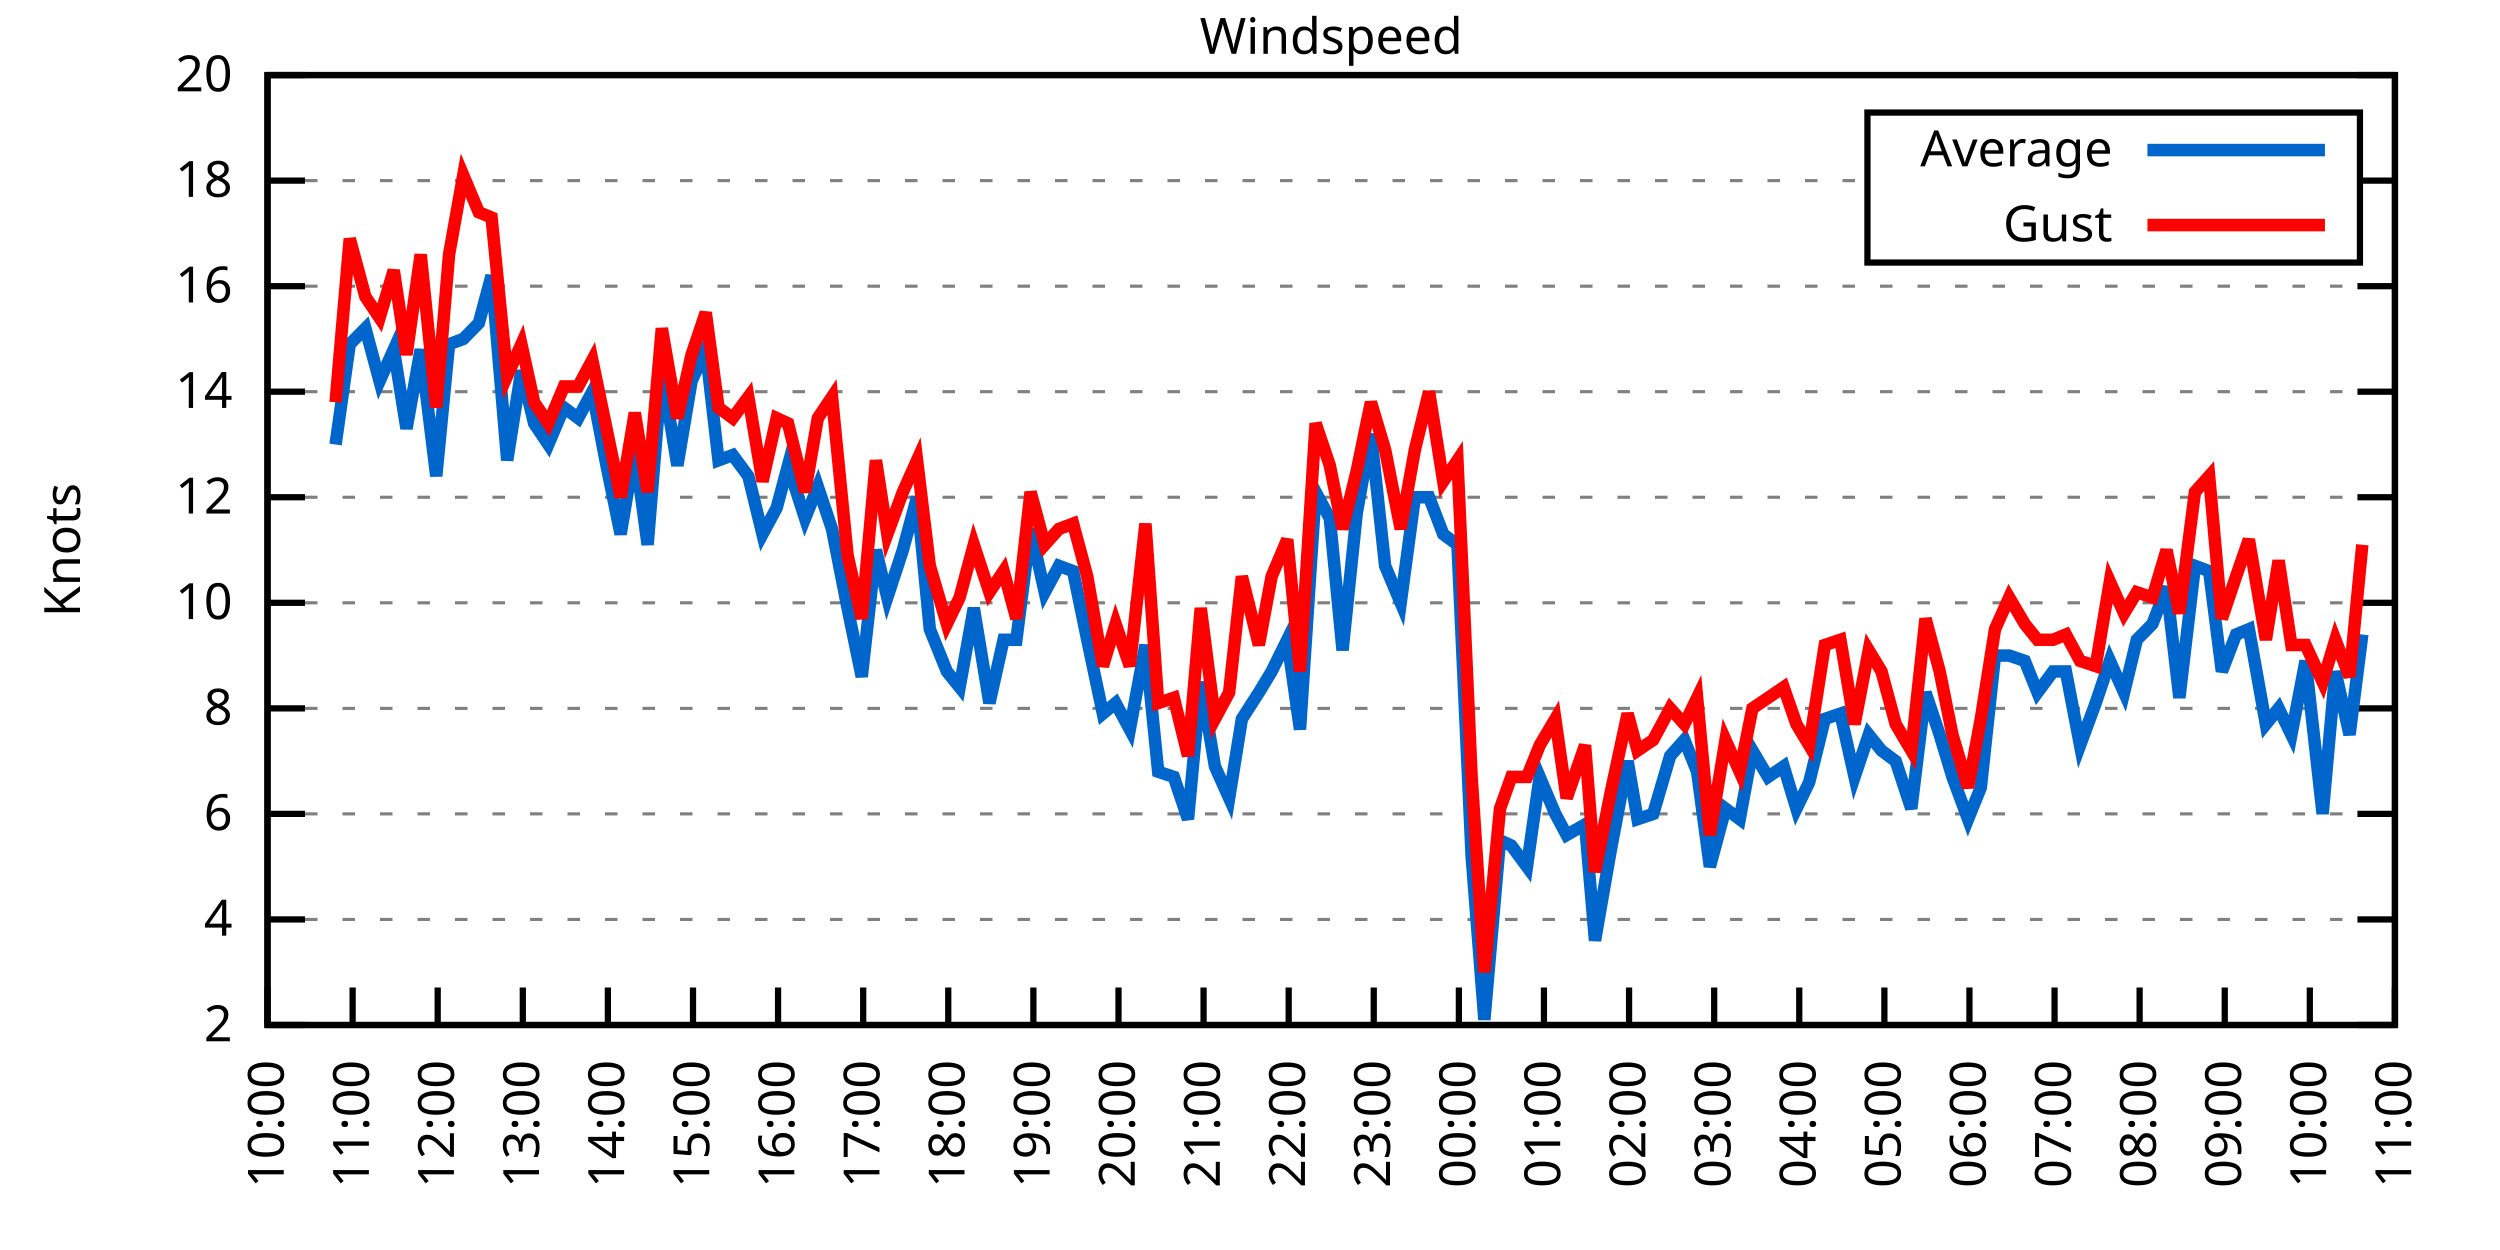
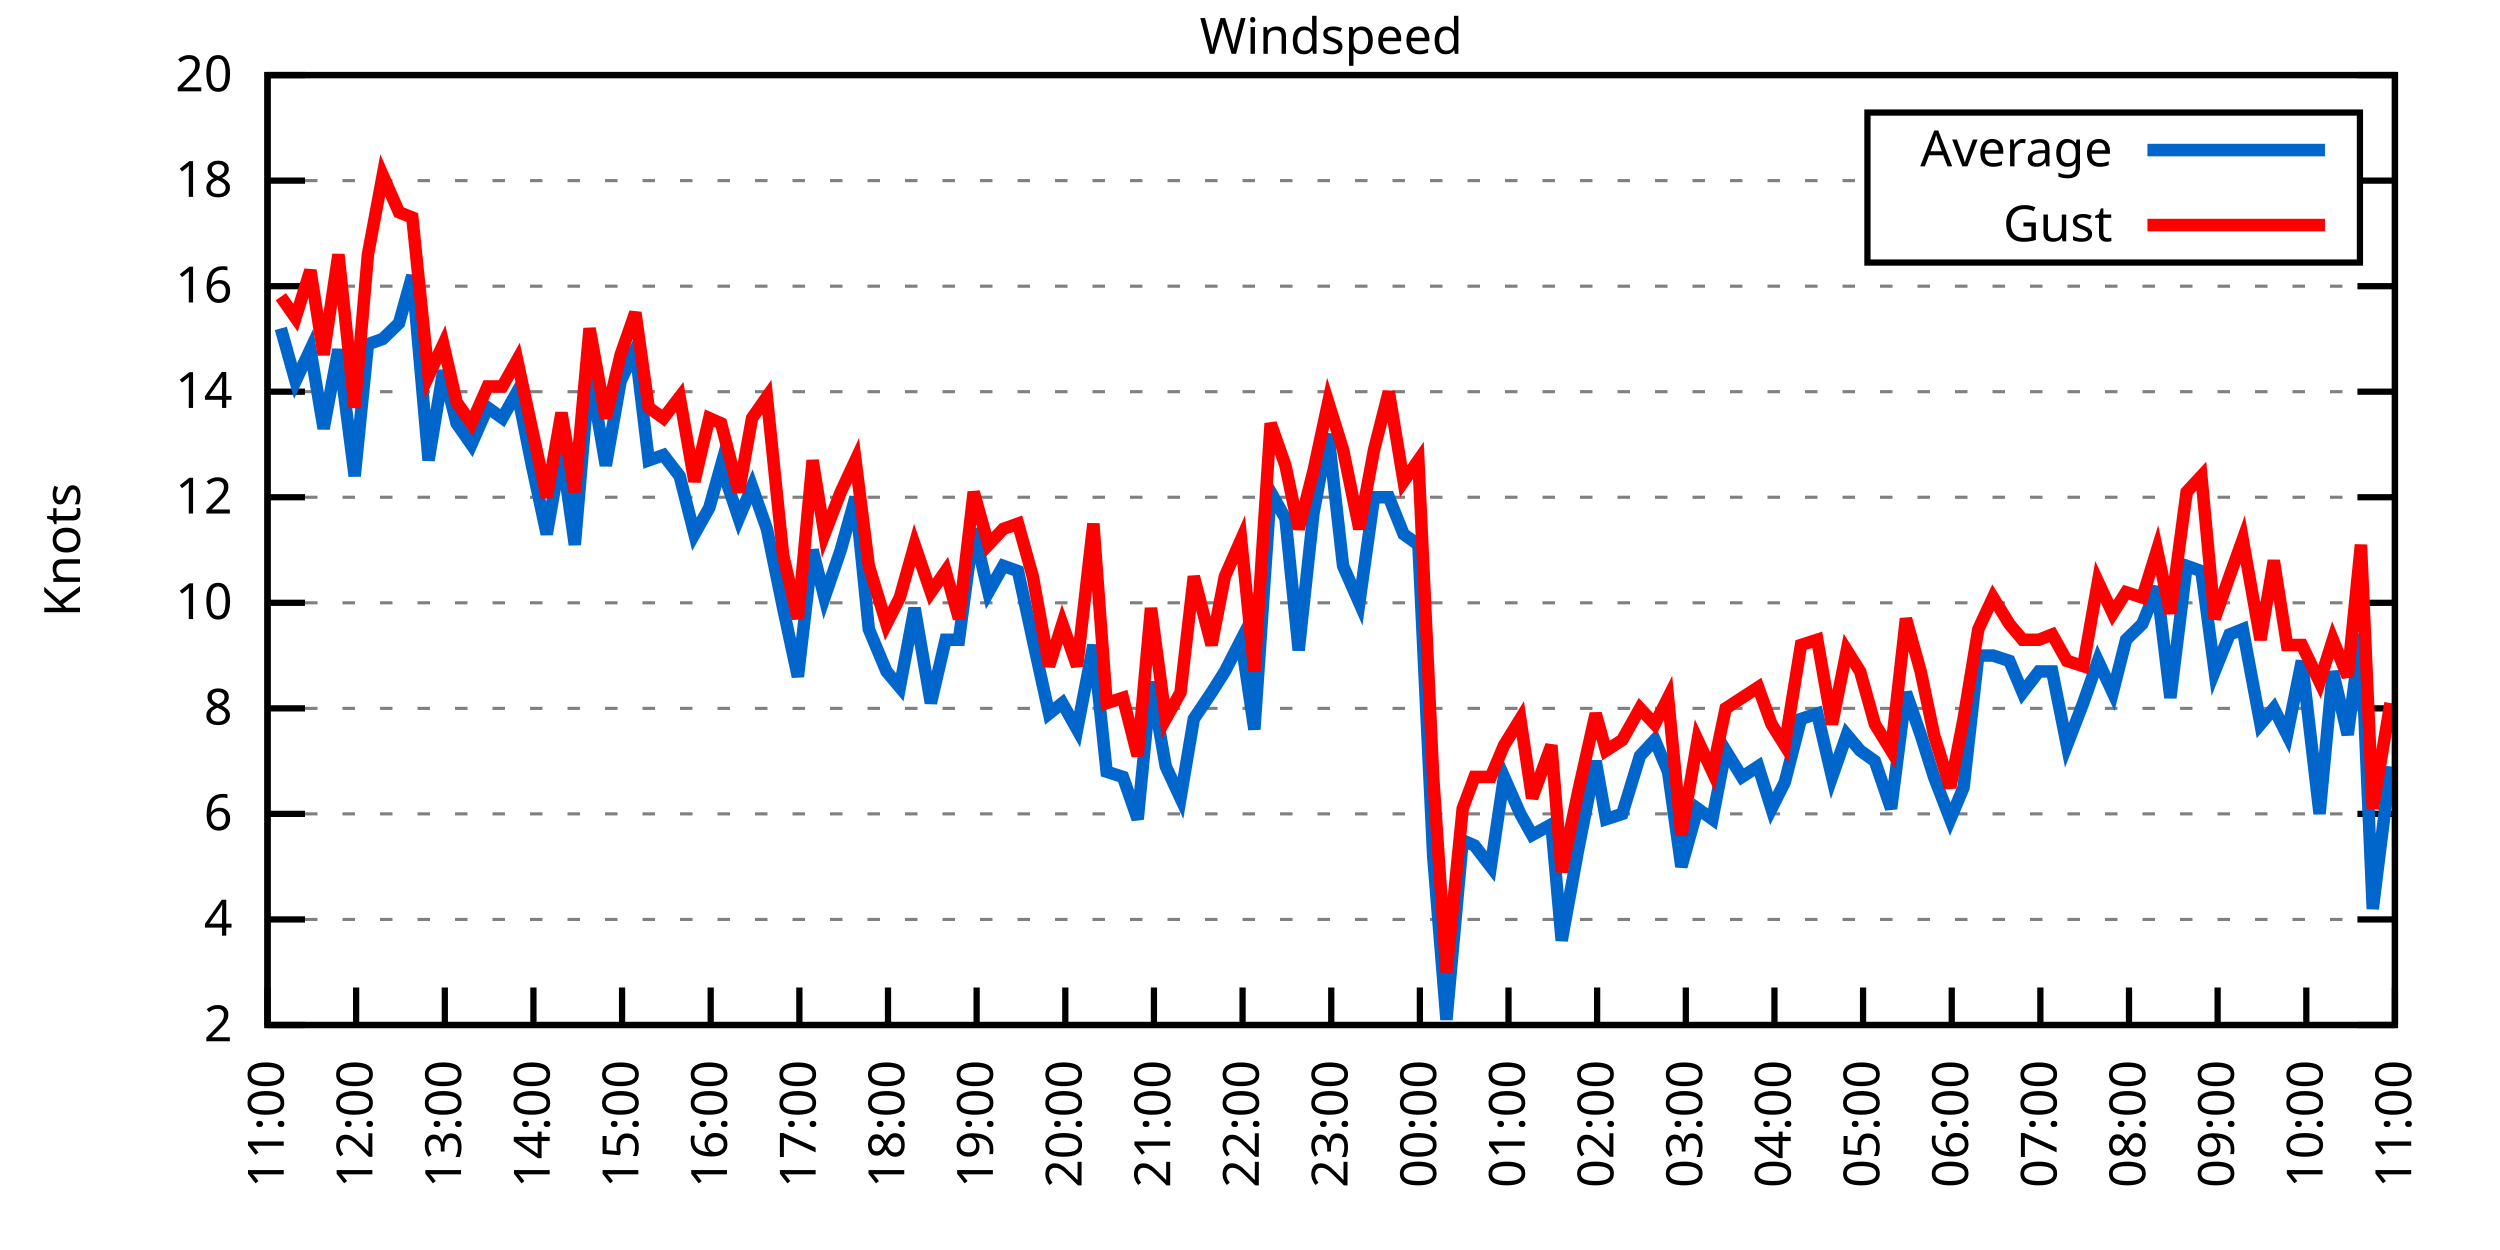
<svg xmlns="http://www.w3.org/2000/svg" xmlns:xlink="http://www.w3.org/1999/xlink" width="400" height="200" viewBox="0 0 400 200">
  <g id="gnuplot_canvas">
    <rect x="0" y="0" width="400" height="200" fill="none" />
    <defs>
      <circle id="gpDot" r="0.5" stroke-width="0.5" stroke="currentColor" />
      <path id="gpPt0" stroke-width="0.333" stroke="currentColor" d="M-1,0 h2 M0,-1 v2" />
      <path id="gpPt1" stroke-width="0.333" stroke="currentColor" d="M-1,-1 L1,1 M1,-1 L-1,1" />
      <path id="gpPt2" stroke-width="0.333" stroke="currentColor" d="M-1,0 L1,0 M0,-1 L0,1 M-1,-1 L1,1 M-1,1 L1,-1" />
      <rect id="gpPt3" stroke-width="0.333" stroke="currentColor" x="-1" y="-1" width="2" height="2" />
      <rect id="gpPt4" stroke-width="0.333" stroke="currentColor" fill="currentColor" x="-1" y="-1" width="2" height="2" />
      <circle id="gpPt5" stroke-width="0.333" stroke="currentColor" cx="0" cy="0" r="1" />
      <use xlink:href="#gpPt5" id="gpPt6" fill="currentColor" stroke="none" />
      <path id="gpPt7" stroke-width="0.333" stroke="currentColor" d="M0,-1.33 L-1.33,0.67 L1.33,0.67 z" />
      <use xlink:href="#gpPt7" id="gpPt8" fill="currentColor" stroke="none" />
      <use xlink:href="#gpPt7" id="gpPt9" stroke="currentColor" transform="rotate(180)" />
      <use xlink:href="#gpPt9" id="gpPt10" fill="currentColor" stroke="none" />
      <use xlink:href="#gpPt3" id="gpPt11" stroke="currentColor" transform="rotate(45)" />
      <use xlink:href="#gpPt11" id="gpPt12" fill="currentColor" stroke="none" />
      <path id="gpPt13" stroke-width="0.333" stroke="currentColor" d="M0,1.330 L1.265,0.411 L0.782,-1.067 L-0.782,-1.076 L-1.265,0.411 z" />
      <use xlink:href="#gpPt13" id="gpPt14" fill="currentColor" stroke="none" />
      <filter id="textbox" filterUnits="objectBoundingBox" x="0" y="0" height="1" width="1">
        <feFlood flood-color="white" flood-opacity="1" result="bgnd" />
        <feComposite in="SourceGraphic" in2="bgnd" operator="atop" />
      </filter>
      <filter id="greybox" filterUnits="objectBoundingBox" x="0" y="0" height="1" width="1">
        <feFlood flood-color="lightgrey" flood-opacity="1" result="grey" />
        <feComposite in="SourceGraphic" in2="grey" operator="atop" />
      </filter>
    </defs>
    <g fill="none" color="white" stroke="currentColor" stroke-width="1.00" stroke-linecap="butt" stroke-linejoin="miter">
</g>
    <g fill="none" color="black" stroke="currentColor" stroke-width="1.00" stroke-linecap="butt" stroke-linejoin="miter">
      <g stroke="none" shape-rendering="crispEdges">
        <polygon fill="rgb(255, 255, 255)" points="42.80,164.00 383.18,164.00 383.18,12.02 42.80,12.02 " />
      </g>
    </g>
    <g fill="none" color="black" stroke="currentColor" stroke-width="1.00" stroke-linecap="butt" stroke-linejoin="miter">
</g>
    <g fill="none" color="black" stroke="black" stroke-width="0.50" stroke-linecap="butt" stroke-linejoin="miter">
</g>
    <g fill="none" color="gray" stroke="currentColor" stroke-width="0.50" stroke-linecap="butt" stroke-linejoin="miter">
      <path stroke="gray" stroke-dasharray="2,4" class="gridline" d="M42.80,164.00 L383.19,164.00  " />
    </g>
    <g fill="none" color="gray" stroke="gray" stroke-width="1.00" stroke-linecap="butt" stroke-linejoin="miter">
</g>
    <g fill="none" color="black" stroke="currentColor" stroke-width="1.00" stroke-linecap="butt" stroke-linejoin="miter">
      <path stroke="black" d="M42.80,164.00 L48.80,164.00 M383.19,164.00 L377.19,164.00  " />
      <g transform="translate(37.20,166.60)" stroke="none" fill="black" font-family="Sans" font-size="8.00" text-anchor="end">
        <text>
          <tspan font-family="Sans"> 2</tspan>
        </text>
      </g>
    </g>
    <g fill="none" color="black" stroke="currentColor" stroke-width="1.00" stroke-linecap="butt" stroke-linejoin="miter">
</g>
    <g fill="none" color="black" stroke="black" stroke-width="0.50" stroke-linecap="butt" stroke-linejoin="miter">
</g>
    <g fill="none" color="gray" stroke="currentColor" stroke-width="0.50" stroke-linecap="butt" stroke-linejoin="miter">
      <path stroke="gray" stroke-dasharray="2,4" class="gridline" d="M42.80,147.11 L383.19,147.11  " />
    </g>
    <g fill="none" color="gray" stroke="gray" stroke-width="1.00" stroke-linecap="butt" stroke-linejoin="miter">
</g>
    <g fill="none" color="black" stroke="currentColor" stroke-width="1.00" stroke-linecap="butt" stroke-linejoin="miter">
      <path stroke="black" d="M42.80,147.11 L48.80,147.11 M383.19,147.11 L377.19,147.11  " />
      <g transform="translate(37.20,149.71)" stroke="none" fill="black" font-family="Sans" font-size="8.00" text-anchor="end">
        <text>
          <tspan font-family="Sans"> 4</tspan>
        </text>
      </g>
    </g>
    <g fill="none" color="black" stroke="currentColor" stroke-width="1.00" stroke-linecap="butt" stroke-linejoin="miter">
</g>
    <g fill="none" color="black" stroke="black" stroke-width="0.50" stroke-linecap="butt" stroke-linejoin="miter">
</g>
    <g fill="none" color="gray" stroke="currentColor" stroke-width="0.50" stroke-linecap="butt" stroke-linejoin="miter">
      <path stroke="gray" stroke-dasharray="2,4" class="gridline" d="M42.80,130.22 L383.19,130.22  " />
    </g>
    <g fill="none" color="gray" stroke="gray" stroke-width="1.00" stroke-linecap="butt" stroke-linejoin="miter">
</g>
    <g fill="none" color="black" stroke="currentColor" stroke-width="1.00" stroke-linecap="butt" stroke-linejoin="miter">
      <path stroke="black" d="M42.80,130.22 L48.80,130.22 M383.19,130.22 L377.19,130.22  " />
      <g transform="translate(37.20,132.82)" stroke="none" fill="black" font-family="Sans" font-size="8.00" text-anchor="end">
        <text>
          <tspan font-family="Sans"> 6</tspan>
        </text>
      </g>
    </g>
    <g fill="none" color="black" stroke="currentColor" stroke-width="1.00" stroke-linecap="butt" stroke-linejoin="miter">
</g>
    <g fill="none" color="black" stroke="black" stroke-width="0.50" stroke-linecap="butt" stroke-linejoin="miter">
</g>
    <g fill="none" color="gray" stroke="currentColor" stroke-width="0.50" stroke-linecap="butt" stroke-linejoin="miter">
      <path stroke="gray" stroke-dasharray="2,4" class="gridline" d="M42.80,113.34 L383.19,113.34  " />
    </g>
    <g fill="none" color="gray" stroke="gray" stroke-width="1.00" stroke-linecap="butt" stroke-linejoin="miter">
</g>
    <g fill="none" color="black" stroke="currentColor" stroke-width="1.00" stroke-linecap="butt" stroke-linejoin="miter">
      <path stroke="black" d="M42.80,113.34 L48.80,113.34 M383.19,113.34 L377.19,113.34  " />
      <g transform="translate(37.20,115.94)" stroke="none" fill="black" font-family="Sans" font-size="8.00" text-anchor="end">
        <text>
          <tspan font-family="Sans"> 8</tspan>
        </text>
      </g>
    </g>
    <g fill="none" color="black" stroke="currentColor" stroke-width="1.00" stroke-linecap="butt" stroke-linejoin="miter">
</g>
    <g fill="none" color="black" stroke="black" stroke-width="0.50" stroke-linecap="butt" stroke-linejoin="miter">
</g>
    <g fill="none" color="gray" stroke="currentColor" stroke-width="0.50" stroke-linecap="butt" stroke-linejoin="miter">
      <path stroke="gray" stroke-dasharray="2,4" class="gridline" d="M42.80,96.45 L383.19,96.45  " />
    </g>
    <g fill="none" color="gray" stroke="gray" stroke-width="1.00" stroke-linecap="butt" stroke-linejoin="miter">
</g>
    <g fill="none" color="black" stroke="currentColor" stroke-width="1.00" stroke-linecap="butt" stroke-linejoin="miter">
      <path stroke="black" d="M42.80,96.45 L48.80,96.45 M383.19,96.45 L377.19,96.45  " />
      <g transform="translate(37.20,99.05)" stroke="none" fill="black" font-family="Sans" font-size="8.00" text-anchor="end">
        <text>
          <tspan font-family="Sans"> 10</tspan>
        </text>
      </g>
    </g>
    <g fill="none" color="black" stroke="currentColor" stroke-width="1.00" stroke-linecap="butt" stroke-linejoin="miter">
</g>
    <g fill="none" color="black" stroke="black" stroke-width="0.50" stroke-linecap="butt" stroke-linejoin="miter">
</g>
    <g fill="none" color="gray" stroke="currentColor" stroke-width="0.50" stroke-linecap="butt" stroke-linejoin="miter">
      <path stroke="gray" stroke-dasharray="2,4" class="gridline" d="M42.80,79.56 L383.19,79.56  " />
    </g>
    <g fill="none" color="gray" stroke="gray" stroke-width="1.00" stroke-linecap="butt" stroke-linejoin="miter">
</g>
    <g fill="none" color="black" stroke="currentColor" stroke-width="1.00" stroke-linecap="butt" stroke-linejoin="miter">
      <path stroke="black" d="M42.80,79.56 L48.80,79.56 M383.19,79.56 L377.19,79.56  " />
      <g transform="translate(37.20,82.16)" stroke="none" fill="black" font-family="Sans" font-size="8.00" text-anchor="end">
        <text>
          <tspan font-family="Sans"> 12</tspan>
        </text>
      </g>
    </g>
    <g fill="none" color="black" stroke="currentColor" stroke-width="1.00" stroke-linecap="butt" stroke-linejoin="miter">
</g>
    <g fill="none" color="black" stroke="black" stroke-width="0.50" stroke-linecap="butt" stroke-linejoin="miter">
</g>
    <g fill="none" color="gray" stroke="currentColor" stroke-width="0.50" stroke-linecap="butt" stroke-linejoin="miter">
      <path stroke="gray" stroke-dasharray="2,4" class="gridline" d="M42.80,62.67 L383.19,62.67  " />
    </g>
    <g fill="none" color="gray" stroke="gray" stroke-width="1.00" stroke-linecap="butt" stroke-linejoin="miter">
</g>
    <g fill="none" color="black" stroke="currentColor" stroke-width="1.00" stroke-linecap="butt" stroke-linejoin="miter">
      <path stroke="black" d="M42.80,62.67 L48.80,62.67 M383.19,62.67 L377.19,62.67  " />
      <g transform="translate(37.20,65.27)" stroke="none" fill="black" font-family="Sans" font-size="8.00" text-anchor="end">
        <text>
          <tspan font-family="Sans"> 14</tspan>
        </text>
      </g>
    </g>
    <g fill="none" color="black" stroke="currentColor" stroke-width="1.00" stroke-linecap="butt" stroke-linejoin="miter">
</g>
    <g fill="none" color="black" stroke="black" stroke-width="0.50" stroke-linecap="butt" stroke-linejoin="miter">
</g>
    <g fill="none" color="gray" stroke="currentColor" stroke-width="0.50" stroke-linecap="butt" stroke-linejoin="miter">
      <path stroke="gray" stroke-dasharray="2,4" class="gridline" d="M42.80,45.79 L383.19,45.79  " />
    </g>
    <g fill="none" color="gray" stroke="gray" stroke-width="1.00" stroke-linecap="butt" stroke-linejoin="miter">
</g>
    <g fill="none" color="black" stroke="currentColor" stroke-width="1.00" stroke-linecap="butt" stroke-linejoin="miter">
      <path stroke="black" d="M42.80,45.79 L48.80,45.79 M383.19,45.79 L377.19,45.79  " />
      <g transform="translate(37.20,48.39)" stroke="none" fill="black" font-family="Sans" font-size="8.00" text-anchor="end">
        <text>
          <tspan font-family="Sans"> 16</tspan>
        </text>
      </g>
    </g>
    <g fill="none" color="black" stroke="currentColor" stroke-width="1.00" stroke-linecap="butt" stroke-linejoin="miter">
</g>
    <g fill="none" color="black" stroke="black" stroke-width="0.50" stroke-linecap="butt" stroke-linejoin="miter">
</g>
    <g fill="none" color="gray" stroke="currentColor" stroke-width="0.50" stroke-linecap="butt" stroke-linejoin="miter">
      <path stroke="gray" stroke-dasharray="2,4" class="gridline" d="M42.80,28.90 L298.79,28.90 M377.59,28.90 L383.19,28.90  " />
    </g>
    <g fill="none" color="gray" stroke="gray" stroke-width="1.00" stroke-linecap="butt" stroke-linejoin="miter">
</g>
    <g fill="none" color="black" stroke="currentColor" stroke-width="1.00" stroke-linecap="butt" stroke-linejoin="miter">
      <path stroke="black" d="M42.80,28.90 L48.80,28.90 M383.19,28.90 L377.19,28.90  " />
      <g transform="translate(37.20,31.50)" stroke="none" fill="black" font-family="Sans" font-size="8.00" text-anchor="end">
        <text>
          <tspan font-family="Sans"> 18</tspan>
        </text>
      </g>
    </g>
    <g fill="none" color="black" stroke="currentColor" stroke-width="1.00" stroke-linecap="butt" stroke-linejoin="miter">
</g>
    <g fill="none" color="black" stroke="black" stroke-width="0.50" stroke-linecap="butt" stroke-linejoin="miter">
</g>
    <g fill="none" color="gray" stroke="currentColor" stroke-width="0.50" stroke-linecap="butt" stroke-linejoin="miter">
      <path stroke="gray" stroke-dasharray="2,4" class="gridline" d="M42.80,12.01 L383.19,12.01  " />
    </g>
    <g fill="none" color="gray" stroke="gray" stroke-width="1.00" stroke-linecap="butt" stroke-linejoin="miter">
</g>
    <g fill="none" color="black" stroke="currentColor" stroke-width="1.00" stroke-linecap="butt" stroke-linejoin="miter">
      <path stroke="black" d="M42.80,12.01 L48.80,12.01 M383.19,12.01 L377.19,12.01  " />
      <g transform="translate(37.20,14.61)" stroke="none" fill="black" font-family="Sans" font-size="8.00" text-anchor="end">
        <text>
          <tspan font-family="Sans"> 20</tspan>
        </text>
      </g>
    </g>
    <g fill="none" color="black" stroke="currentColor" stroke-width="1.00" stroke-linecap="butt" stroke-linejoin="miter">
      <path stroke="black" d="M42.80,164.00 L42.80,158.00  " />
      <g transform="translate(45.40,169.60) rotate(270.00)" stroke="none" fill="black" font-family="Sans" font-size="8.00" text-anchor="end">
        <text>
-           <tspan font-family="Sans">10:00</tspan>
-         </text>
-       </g>
-     </g>
-     <g fill="none" color="black" stroke="currentColor" stroke-width="1.00" stroke-linecap="butt" stroke-linejoin="miter">
-       <path stroke="black" d="M56.42,164.00 L56.42,158.00  " />
-       <g transform="translate(59.02,169.60) rotate(270.00)" stroke="none" fill="black" font-family="Sans" font-size="8.00" text-anchor="end">
-         <text>
          <tspan font-family="Sans">11:00</tspan>
        </text>
      </g>
    </g>
    <g fill="none" color="black" stroke="currentColor" stroke-width="1.00" stroke-linecap="butt" stroke-linejoin="miter">
-       <path stroke="black" d="M70.03,164.00 L70.03,158.00  " />
-       <g transform="translate(72.63,169.60) rotate(270.00)" stroke="none" fill="black" font-family="Sans" font-size="8.00" text-anchor="end">
+       <path stroke="black" d="M56.98,164.00 L56.98,158.00  " />
+       <g transform="translate(59.58,169.60) rotate(270.00)" stroke="none" fill="black" font-family="Sans" font-size="8.00" text-anchor="end">
        <text>
          <tspan font-family="Sans">12:00</tspan>
        </text>
      </g>
    </g>
    <g fill="none" color="black" stroke="currentColor" stroke-width="1.00" stroke-linecap="butt" stroke-linejoin="miter">
-       <path stroke="black" d="M83.65,164.00 L83.65,158.00  " />
-       <g transform="translate(86.25,169.60) rotate(270.00)" stroke="none" fill="black" font-family="Sans" font-size="8.00" text-anchor="end">
+       <path stroke="black" d="M71.17,164.00 L71.17,158.00  " />
+       <g transform="translate(73.77,169.60) rotate(270.00)" stroke="none" fill="black" font-family="Sans" font-size="8.00" text-anchor="end">
        <text>
          <tspan font-family="Sans">13:00</tspan>
        </text>
      </g>
    </g>
    <g fill="none" color="black" stroke="currentColor" stroke-width="1.00" stroke-linecap="butt" stroke-linejoin="miter">
-       <path stroke="black" d="M97.26,164.00 L97.26,158.00  " />
-       <g transform="translate(99.86,169.60) rotate(270.00)" stroke="none" fill="black" font-family="Sans" font-size="8.00" text-anchor="end">
+       <path stroke="black" d="M85.35,164.00 L85.35,158.00  " />
+       <g transform="translate(87.95,169.60) rotate(270.00)" stroke="none" fill="black" font-family="Sans" font-size="8.00" text-anchor="end">
        <text>
          <tspan font-family="Sans">14:00</tspan>
        </text>
      </g>
    </g>
    <g fill="none" color="black" stroke="currentColor" stroke-width="1.00" stroke-linecap="butt" stroke-linejoin="miter">
-       <path stroke="black" d="M110.88,164.00 L110.88,158.00  " />
-       <g transform="translate(113.48,169.60) rotate(270.00)" stroke="none" fill="black" font-family="Sans" font-size="8.00" text-anchor="end">
+       <path stroke="black" d="M99.53,164.00 L99.53,158.00  " />
+       <g transform="translate(102.13,169.60) rotate(270.00)" stroke="none" fill="black" font-family="Sans" font-size="8.00" text-anchor="end">
        <text>
          <tspan font-family="Sans">15:00</tspan>
        </text>
      </g>
    </g>
    <g fill="none" color="black" stroke="currentColor" stroke-width="1.00" stroke-linecap="butt" stroke-linejoin="miter">
-       <path stroke="black" d="M124.49,164.00 L124.49,158.00  " />
-       <g transform="translate(127.09,169.60) rotate(270.00)" stroke="none" fill="black" font-family="Sans" font-size="8.00" text-anchor="end">
+       <path stroke="black" d="M113.71,164.00 L113.71,158.00  " />
+       <g transform="translate(116.31,169.60) rotate(270.00)" stroke="none" fill="black" font-family="Sans" font-size="8.00" text-anchor="end">
        <text>
          <tspan font-family="Sans">16:00</tspan>
        </text>
      </g>
    </g>
    <g fill="none" color="black" stroke="currentColor" stroke-width="1.00" stroke-linecap="butt" stroke-linejoin="miter">
-       <path stroke="black" d="M138.11,164.00 L138.11,158.00  " />
-       <g transform="translate(140.71,169.60) rotate(270.00)" stroke="none" fill="black" font-family="Sans" font-size="8.00" text-anchor="end">
+       <path stroke="black" d="M127.90,164.00 L127.90,158.00  " />
+       <g transform="translate(130.50,169.60) rotate(270.00)" stroke="none" fill="black" font-family="Sans" font-size="8.00" text-anchor="end">
        <text>
          <tspan font-family="Sans">17:00</tspan>
        </text>
      </g>
    </g>
    <g fill="none" color="black" stroke="currentColor" stroke-width="1.00" stroke-linecap="butt" stroke-linejoin="miter">
-       <path stroke="black" d="M151.72,164.00 L151.72,158.00  " />
-       <g transform="translate(154.32,169.60) rotate(270.00)" stroke="none" fill="black" font-family="Sans" font-size="8.00" text-anchor="end">
+       <path stroke="black" d="M142.08,164.00 L142.08,158.00  " />
+       <g transform="translate(144.68,169.60) rotate(270.00)" stroke="none" fill="black" font-family="Sans" font-size="8.00" text-anchor="end">
        <text>
          <tspan font-family="Sans">18:00</tspan>
        </text>
      </g>
    </g>
    <g fill="none" color="black" stroke="currentColor" stroke-width="1.00" stroke-linecap="butt" stroke-linejoin="miter">
-       <path stroke="black" d="M165.34,164.00 L165.34,158.00  " />
-       <g transform="translate(167.94,169.60) rotate(270.00)" stroke="none" fill="black" font-family="Sans" font-size="8.00" text-anchor="end">
+       <path stroke="black" d="M156.26,164.00 L156.26,158.00  " />
+       <g transform="translate(158.86,169.60) rotate(270.00)" stroke="none" fill="black" font-family="Sans" font-size="8.00" text-anchor="end">
        <text>
          <tspan font-family="Sans">19:00</tspan>
        </text>
      </g>
    </g>
    <g fill="none" color="black" stroke="currentColor" stroke-width="1.00" stroke-linecap="butt" stroke-linejoin="miter">
-       <path stroke="black" d="M178.96,164.00 L178.96,158.00  " />
-       <g transform="translate(181.56,169.60) rotate(270.00)" stroke="none" fill="black" font-family="Sans" font-size="8.00" text-anchor="end">
+       <path stroke="black" d="M170.45,164.00 L170.45,158.00  " />
+       <g transform="translate(173.05,169.60) rotate(270.00)" stroke="none" fill="black" font-family="Sans" font-size="8.00" text-anchor="end">
        <text>
          <tspan font-family="Sans">20:00</tspan>
        </text>
      </g>
    </g>
    <g fill="none" color="black" stroke="currentColor" stroke-width="1.00" stroke-linecap="butt" stroke-linejoin="miter">
-       <path stroke="black" d="M192.57,164.00 L192.57,158.00  " />
-       <g transform="translate(195.17,169.60) rotate(270.00)" stroke="none" fill="black" font-family="Sans" font-size="8.00" text-anchor="end">
+       <path stroke="black" d="M184.63,164.00 L184.63,158.00  " />
+       <g transform="translate(187.23,169.60) rotate(270.00)" stroke="none" fill="black" font-family="Sans" font-size="8.00" text-anchor="end">
        <text>
          <tspan font-family="Sans">21:00</tspan>
        </text>
      </g>
    </g>
    <g fill="none" color="black" stroke="currentColor" stroke-width="1.00" stroke-linecap="butt" stroke-linejoin="miter">
-       <path stroke="black" d="M206.19,164.00 L206.19,158.00  " />
-       <g transform="translate(208.79,169.60) rotate(270.00)" stroke="none" fill="black" font-family="Sans" font-size="8.00" text-anchor="end">
+       <path stroke="black" d="M198.81,164.00 L198.81,158.00  " />
+       <g transform="translate(201.41,169.60) rotate(270.00)" stroke="none" fill="black" font-family="Sans" font-size="8.00" text-anchor="end">
        <text>
          <tspan font-family="Sans">22:00</tspan>
        </text>
      </g>
    </g>
    <g fill="none" color="black" stroke="currentColor" stroke-width="1.00" stroke-linecap="butt" stroke-linejoin="miter">
-       <path stroke="black" d="M219.80,164.00 L219.80,158.00  " />
-       <g transform="translate(222.40,169.60) rotate(270.00)" stroke="none" fill="black" font-family="Sans" font-size="8.00" text-anchor="end">
+       <path stroke="black" d="M213.00,164.00 L213.00,158.00  " />
+       <g transform="translate(215.60,169.60) rotate(270.00)" stroke="none" fill="black" font-family="Sans" font-size="8.00" text-anchor="end">
        <text>
          <tspan font-family="Sans">23:00</tspan>
        </text>
      </g>
    </g>
    <g fill="none" color="black" stroke="currentColor" stroke-width="1.00" stroke-linecap="butt" stroke-linejoin="miter">
-       <path stroke="black" d="M233.42,164.00 L233.42,158.00  " />
-       <g transform="translate(236.02,169.60) rotate(270.00)" stroke="none" fill="black" font-family="Sans" font-size="8.00" text-anchor="end">
+       <path stroke="black" d="M227.18,164.00 L227.18,158.00  " />
+       <g transform="translate(229.78,169.60) rotate(270.00)" stroke="none" fill="black" font-family="Sans" font-size="8.00" text-anchor="end">
        <text>
          <tspan font-family="Sans">00:00</tspan>
        </text>
      </g>
    </g>
    <g fill="none" color="black" stroke="currentColor" stroke-width="1.00" stroke-linecap="butt" stroke-linejoin="miter">
-       <path stroke="black" d="M247.03,164.00 L247.03,158.00  " />
-       <g transform="translate(249.63,169.60) rotate(270.00)" stroke="none" fill="black" font-family="Sans" font-size="8.00" text-anchor="end">
+       <path stroke="black" d="M241.36,164.00 L241.36,158.00  " />
+       <g transform="translate(243.96,169.60) rotate(270.00)" stroke="none" fill="black" font-family="Sans" font-size="8.00" text-anchor="end">
        <text>
          <tspan font-family="Sans">01:00</tspan>
        </text>
      </g>
    </g>
    <g fill="none" color="black" stroke="currentColor" stroke-width="1.00" stroke-linecap="butt" stroke-linejoin="miter">
-       <path stroke="black" d="M260.65,164.00 L260.65,158.00  " />
-       <g transform="translate(263.25,169.60) rotate(270.00)" stroke="none" fill="black" font-family="Sans" font-size="8.00" text-anchor="end">
+       <path stroke="black" d="M255.54,164.00 L255.54,158.00  " />
+       <g transform="translate(258.14,169.60) rotate(270.00)" stroke="none" fill="black" font-family="Sans" font-size="8.00" text-anchor="end">
        <text>
          <tspan font-family="Sans">02:00</tspan>
        </text>
      </g>
    </g>
    <g fill="none" color="black" stroke="currentColor" stroke-width="1.00" stroke-linecap="butt" stroke-linejoin="miter">
-       <path stroke="black" d="M274.27,164.00 L274.27,158.00  " />
-       <g transform="translate(276.87,169.60) rotate(270.00)" stroke="none" fill="black" font-family="Sans" font-size="8.00" text-anchor="end">
+       <path stroke="black" d="M269.73,164.00 L269.73,158.00  " />
+       <g transform="translate(272.33,169.60) rotate(270.00)" stroke="none" fill="black" font-family="Sans" font-size="8.00" text-anchor="end">
        <text>
          <tspan font-family="Sans">03:00</tspan>
        </text>
      </g>
    </g>
    <g fill="none" color="black" stroke="currentColor" stroke-width="1.00" stroke-linecap="butt" stroke-linejoin="miter">
-       <path stroke="black" d="M287.88,164.00 L287.88,158.00  " />
-       <g transform="translate(290.48,169.60) rotate(270.00)" stroke="none" fill="black" font-family="Sans" font-size="8.00" text-anchor="end">
+       <path stroke="black" d="M283.91,164.00 L283.91,158.00  " />
+       <g transform="translate(286.51,169.60) rotate(270.00)" stroke="none" fill="black" font-family="Sans" font-size="8.00" text-anchor="end">
        <text>
          <tspan font-family="Sans">04:00</tspan>
        </text>
      </g>
    </g>
    <g fill="none" color="black" stroke="currentColor" stroke-width="1.00" stroke-linecap="butt" stroke-linejoin="miter">
-       <path stroke="black" d="M301.50,164.00 L301.50,158.00  " />
-       <g transform="translate(304.10,169.60) rotate(270.00)" stroke="none" fill="black" font-family="Sans" font-size="8.00" text-anchor="end">
+       <path stroke="black" d="M298.09,164.00 L298.09,158.00  " />
+       <g transform="translate(300.69,169.60) rotate(270.00)" stroke="none" fill="black" font-family="Sans" font-size="8.00" text-anchor="end">
        <text>
          <tspan font-family="Sans">05:00</tspan>
        </text>
      </g>
    </g>
    <g fill="none" color="black" stroke="currentColor" stroke-width="1.00" stroke-linecap="butt" stroke-linejoin="miter">
-       <path stroke="black" d="M315.11,164.00 L315.11,158.00  " />
-       <g transform="translate(317.71,169.60) rotate(270.00)" stroke="none" fill="black" font-family="Sans" font-size="8.00" text-anchor="end">
+       <path stroke="black" d="M312.28,164.00 L312.28,158.00  " />
+       <g transform="translate(314.88,169.60) rotate(270.00)" stroke="none" fill="black" font-family="Sans" font-size="8.00" text-anchor="end">
        <text>
          <tspan font-family="Sans">06:00</tspan>
        </text>
      </g>
    </g>
    <g fill="none" color="black" stroke="currentColor" stroke-width="1.00" stroke-linecap="butt" stroke-linejoin="miter">
-       <path stroke="black" d="M328.73,164.00 L328.73,158.00  " />
-       <g transform="translate(331.33,169.60) rotate(270.00)" stroke="none" fill="black" font-family="Sans" font-size="8.00" text-anchor="end">
+       <path stroke="black" d="M326.46,164.00 L326.46,158.00  " />
+       <g transform="translate(329.06,169.60) rotate(270.00)" stroke="none" fill="black" font-family="Sans" font-size="8.00" text-anchor="end">
        <text>
          <tspan font-family="Sans">07:00</tspan>
        </text>
      </g>
    </g>
    <g fill="none" color="black" stroke="currentColor" stroke-width="1.00" stroke-linecap="butt" stroke-linejoin="miter">
-       <path stroke="black" d="M342.34,164.00 L342.34,158.00  " />
-       <g transform="translate(344.94,169.60) rotate(270.00)" stroke="none" fill="black" font-family="Sans" font-size="8.00" text-anchor="end">
+       <path stroke="black" d="M340.64,164.00 L340.64,158.00  " />
+       <g transform="translate(343.24,169.60) rotate(270.00)" stroke="none" fill="black" font-family="Sans" font-size="8.00" text-anchor="end">
        <text>
          <tspan font-family="Sans">08:00</tspan>
        </text>
      </g>
    </g>
    <g fill="none" color="black" stroke="currentColor" stroke-width="1.00" stroke-linecap="butt" stroke-linejoin="miter">
-       <path stroke="black" d="M355.96,164.00 L355.96,158.00  " />
-       <g transform="translate(358.56,169.60) rotate(270.00)" stroke="none" fill="black" font-family="Sans" font-size="8.00" text-anchor="end">
+       <path stroke="black" d="M354.82,164.00 L354.82,158.00  " />
+       <g transform="translate(357.42,169.60) rotate(270.00)" stroke="none" fill="black" font-family="Sans" font-size="8.00" text-anchor="end">
        <text>
          <tspan font-family="Sans">09:00</tspan>
        </text>
      </g>
    </g>
    <g fill="none" color="black" stroke="currentColor" stroke-width="1.00" stroke-linecap="butt" stroke-linejoin="miter">
-       <path stroke="black" d="M369.57,164.00 L369.57,158.00  " />
-       <g transform="translate(372.17,169.60) rotate(270.00)" stroke="none" fill="black" font-family="Sans" font-size="8.00" text-anchor="end">
+       <path stroke="black" d="M369.01,164.00 L369.01,158.00  " />
+       <g transform="translate(371.61,169.60) rotate(270.00)" stroke="none" fill="black" font-family="Sans" font-size="8.00" text-anchor="end">
        <text>
          <tspan font-family="Sans">10:00</tspan>
        </text>
      </g>
    </g>
    <g fill="none" color="black" stroke="currentColor" stroke-width="1.00" stroke-linecap="butt" stroke-linejoin="miter">
      <path stroke="black" d="M383.19,164.00 L383.19,158.00  " />
      <g transform="translate(385.79,169.60) rotate(270.00)" stroke="none" fill="black" font-family="Sans" font-size="8.00" text-anchor="end">
        <text>
          <tspan font-family="Sans">11:00</tspan>
        </text>
      </g>
    </g>
    <g fill="none" color="black" stroke="currentColor" stroke-width="1.00" stroke-linecap="butt" stroke-linejoin="miter">
</g>
    <g fill="none" color="black" stroke="currentColor" stroke-width="1.00" stroke-linecap="butt" stroke-linejoin="miter">
      <path stroke="black" d="M42.80,12.01 L42.80,164.00 L383.19,164.00 L383.19,12.01 L42.80,12.01 Z  " />
    </g>
    <g fill="none" color="black" stroke="currentColor" stroke-width="1.00" stroke-linecap="butt" stroke-linejoin="miter">
</g>
    <g fill="none" color="black" stroke="currentColor" stroke-width="1.00" stroke-linecap="butt" stroke-linejoin="miter">
      <path stroke="black" d="M298.79,42.01 L298.79,18.01 L377.59,18.01 L377.59,42.01 L298.79,42.01 Z  " />
    </g>
    <g id="Windspeed_plot_1">
      <g fill="none" color="white" stroke="black" stroke-width="2.00" stroke-linecap="butt" stroke-linejoin="miter">
</g>
      <g fill="none" color="black" stroke="currentColor" stroke-width="2.00" stroke-linecap="butt" stroke-linejoin="miter">
        <g transform="translate(337.99,26.61)" stroke="none" fill="black" font-family="Sans" font-size="8.00" text-anchor="end">
          <text>
            <tspan font-family="Sans">Average</tspan>
          </text>
        </g>
      </g>
      <g fill="none" color="black" stroke="currentColor" stroke-width="2.00" stroke-linecap="butt" stroke-linejoin="miter">
-         <path stroke="rgb(  0, 102, 204)" d="M343.59,24.01 L371.99,24.01 M53.69,71.12 L55.96,55.07 L58.46,52.54 L60.73,60.98 L63.00,55.92 L65.04,68.58   L67.31,55.92 L69.80,76.18 L71.85,55.07 L74.12,54.23 L76.61,51.70 L78.65,44.10 L81.15,73.65 L83.42,59.30   L85.46,67.74 L87.73,71.12 L90.23,65.21 L92.50,66.90 L94.77,62.67 L97.04,74.49 L99.30,85.47 L101.57,71.96   L103.62,87.16 L105.89,59.30 L108.38,74.49 L110.65,60.98 L112.92,55.92 L114.96,73.65 L117.23,72.81 L119.73,76.18   L122.00,85.47 L124.27,81.25 L126.08,74.49 L128.81,82.94 L130.85,77.87 L133.12,84.63 L135.61,97.29 L137.88,108.27   L140.15,88.00 L141.97,95.60 L144.46,88.00 L146.73,79.56 L148.77,100.67 L151.50,107.43 L153.54,109.96 L155.81,97.29   L158.31,112.49 L160.57,102.36 L162.62,102.36 L164.89,84.63 L167.16,94.76 L169.43,90.54 L171.69,91.38 L173.96,102.36   L176.46,114.18 L178.50,112.49 L180.77,116.71 L183.27,103.20 L185.31,123.47 L187.81,124.31 L190.08,131.07 L192.12,109.11   L194.39,122.62 L196.66,127.69 L198.70,115.03 L201.42,110.80 L203.46,107.43 L205.96,102.36 L208.00,116.71 L210.50,78.72   L212.77,82.94 L214.81,104.05 L217.08,82.09 L219.35,69.43 L221.62,90.54 L224.11,96.45 L226.38,79.56 L228.65,79.56   L230.92,85.47 L233.19,87.16 L235.46,136.98 L237.50,163.16 L240.00,134.45 L241.81,135.29 L244.31,138.67 L246.35,124.31   L248.85,130.22 L250.66,133.60 L253.61,131.91 L255.20,150.49 L257.70,136.14 L260.42,121.78 L262.01,131.07 L264.51,130.22   L267.23,120.94 L269.50,118.40 L271.54,123.47 L273.58,138.67 L276.08,129.38 L278.35,131.07 L280.39,120.09 L282.89,124.31   L285.38,122.62 L287.43,129.38 L289.47,125.16 L291.97,115.03 L294.46,114.18 L296.73,124.31 L299.00,117.56 L301.04,120.09   L303.31,121.78 L305.81,129.38 L308.08,110.80 L310.35,117.56 L312.39,124.31 L314.89,131.07 L316.93,126.00 L319.20,104.89   L321.47,104.89 L323.96,105.74 L326.00,110.80 L328.50,107.43 L330.54,107.43 L332.81,119.25 L335.31,112.49 L337.58,105.74   L339.85,110.80 L341.89,102.36 L344.39,99.83 L346.65,93.92 L348.70,111.65 L351.19,90.54 L353.46,91.38 L355.50,107.43   L357.77,101.52 L359.82,100.67 L362.54,115.87 L364.58,113.34 L366.62,117.56 L368.89,105.74 L371.62,130.22 L373.66,107.43   L375.93,117.56 L377.97,101.52  " />
+         <path stroke="rgb(  0, 102, 204)" d="M343.59,24.01 L371.99,24.01 M44.93,52.54 L47.29,60.98 L49.66,55.92 L51.78,68.58 L54.15,55.92 L56.75,76.18   L58.87,55.07 L61.24,54.23 L63.84,51.70 L65.97,44.10 L68.57,73.65 L70.93,59.30 L73.06,67.74 L75.42,71.12   L78.02,65.21 L80.38,66.90 L82.75,62.67 L85.11,74.49 L87.48,85.47 L89.84,71.96 L91.97,87.16 L94.33,59.30   L96.93,74.49 L99.30,60.98 L101.66,55.92 L103.79,73.65 L106.15,72.81 L108.75,76.18 L111.11,85.47 L113.48,81.25   L115.37,74.49 L118.21,82.94 L120.33,77.87 L122.70,84.63 L125.30,97.29 L127.66,108.27 L130.02,88.00 L131.92,95.60   L134.52,88.00 L136.88,79.56 L139.01,100.67 L141.84,107.43 L143.97,109.96 L146.34,97.29 L148.94,112.49 L151.30,102.36   L153.43,102.36 L155.79,84.63 L158.15,94.76 L160.52,90.54 L162.88,91.38 L165.25,102.36 L167.85,114.18 L169.97,112.49   L172.34,116.71 L174.94,103.20 L177.06,123.47 L179.67,124.31 L182.03,131.07 L184.16,109.11 L186.52,122.62 L188.88,127.69   L191.01,115.03 L193.85,110.80 L195.98,107.43 L198.58,102.36 L200.70,116.71 L203.30,78.72 L205.67,82.94 L207.79,104.05   L210.16,82.09 L212.52,69.43 L214.89,90.54 L217.49,96.45 L219.85,79.56 L222.21,79.56 L224.58,85.47 L226.94,87.16   L229.31,136.98 L231.43,163.16 L234.03,134.45 L235.92,135.29 L238.52,138.67 L240.65,124.31 L243.25,130.22 L245.14,133.60   L248.22,131.91 L249.87,150.49 L252.47,136.14 L255.31,121.78 L256.96,131.07 L259.56,130.22 L262.40,120.94 L264.76,118.40   L266.89,123.47 L269.02,138.67 L271.62,129.38 L273.98,131.07 L276.11,120.09 L278.71,124.31 L281.31,122.62 L283.44,129.38   L285.56,125.16 L288.16,115.03 L290.76,114.18 L293.13,124.31 L295.49,117.56 L297.62,120.09 L299.98,121.78 L302.58,129.38   L304.95,110.80 L307.31,117.56 L309.44,124.31 L312.04,131.07 L314.17,126.00 L316.53,104.89 L318.89,104.89 L321.49,105.74   L323.62,110.80 L326.22,107.43 L328.35,107.43 L330.71,119.25 L333.31,112.49 L335.68,105.74 L338.04,110.80 L340.17,102.36   L342.77,99.83 L345.13,93.92 L347.26,111.65 L349.86,90.54 L352.22,91.38 L354.35,107.43 L356.72,101.52 L358.84,100.67   L361.68,115.87 L363.81,113.34 L365.93,117.56 L368.30,105.74 L371.13,130.22 L373.26,107.43 L375.63,117.56 L377.75,101.52   L379.64,145.42 L382.48,122.62  " />
      </g>
    </g>
    <g id="Windspeed_plot_2">
      <g fill="none" color="black" stroke="currentColor" stroke-width="2.00" stroke-linecap="butt" stroke-linejoin="miter">
        <g transform="translate(337.99,38.61)" stroke="none" fill="black" font-family="Sans" font-size="8.00" text-anchor="end">
          <text>
            <tspan font-family="Sans">Gust</tspan>
          </text>
        </g>
      </g>
      <g fill="none" color="black" stroke="currentColor" stroke-width="2.00" stroke-linecap="butt" stroke-linejoin="miter">
-         <path stroke="rgb(255,   0,   0)" d="M343.59,36.01 L371.99,36.01 M53.69,64.36 L55.96,38.19 L58.46,47.47 L60.73,50.85 L63.00,43.25 L65.04,56.76   L67.31,40.72 L69.80,65.21 L71.85,40.72 L74.12,28.05 L76.61,33.96 L78.65,34.81 L81.15,60.14 L83.42,55.07   L85.46,64.36 L87.73,67.74 L90.23,61.83 L92.50,61.83 L94.77,57.61 L97.04,68.58 L99.30,79.56 L101.57,66.05   L103.62,78.72 L105.89,52.54 L108.38,66.90 L110.65,56.76 L112.92,50.01 L114.96,65.21 L117.23,66.90 L119.73,63.52   L122.00,77.03 L124.27,66.90 L126.08,67.74 L128.81,78.72 L130.85,66.90 L133.12,63.52 L135.61,88.85 L137.88,98.98   L140.15,73.65 L141.97,85.47 L144.46,78.72 L146.73,73.65 L148.77,90.54 L151.50,99.83 L153.54,95.60 L155.81,87.16   L158.31,94.76 L160.57,91.38 L162.62,98.98 L164.89,78.72 L167.16,87.16 L169.43,84.63 L171.69,83.78 L173.96,92.23   L176.46,106.58 L178.50,99.83 L180.77,106.58 L183.27,83.78 L185.31,112.49 L187.81,111.65 L190.08,120.94 L192.12,97.29   L194.39,115.03 L196.66,110.80 L198.70,92.23 L201.42,103.20 L203.46,92.23 L205.96,86.32 L208.00,107.43 L210.50,67.74   L212.77,74.49 L214.81,84.63 L217.08,75.34 L219.35,64.36 L221.62,71.96 L224.11,84.63 L226.38,71.96 L228.65,62.67   L230.92,77.03 L233.19,73.65 L235.46,124.31 L237.50,155.56 L240.00,129.38 L241.81,124.31 L244.31,124.31 L246.35,119.25   L248.85,115.03 L250.66,127.69 L253.61,119.25 L255.20,139.51 L257.70,126.85 L260.42,114.18 L262.01,120.09 L264.51,118.40   L267.23,113.34 L269.50,115.87 L271.54,111.65 L273.58,133.60 L276.08,118.40 L278.35,123.47 L280.39,113.34 L282.89,111.65   L285.38,109.96 L287.43,115.87 L289.47,119.25 L291.97,103.20 L294.46,102.36 L296.73,115.87 L299.00,104.05 L301.04,107.43   L303.31,115.87 L305.81,120.09 L308.08,98.98 L310.35,107.43 L312.39,117.56 L314.89,126.00 L316.93,115.03 L319.20,100.67   L321.47,95.60 L323.96,99.83 L326.00,102.36 L328.50,102.36 L330.54,101.52 L332.81,105.74 L335.31,106.58 L337.58,93.07   L339.85,98.14 L341.89,94.76 L344.39,95.60 L346.65,88.00 L348.70,98.14 L351.19,78.72 L353.46,76.18 L355.50,98.98   L357.77,92.23 L359.82,86.32 L362.54,102.36 L364.58,89.69 L366.62,103.20 L368.89,103.20 L371.62,109.11 L373.66,102.36   L375.93,108.27 L377.97,87.16  " />
+         <path stroke="rgb(255,   0,   0)" d="M343.59,36.01 L371.99,36.01 M44.93,47.47 L47.29,50.85 L49.66,43.25 L51.78,56.76 L54.15,40.72 L56.75,65.21   L58.87,40.72 L61.24,28.05 L63.84,33.96 L65.97,34.81 L68.57,60.14 L70.93,55.07 L73.06,64.36 L75.42,67.74   L78.02,61.83 L80.38,61.83 L82.75,57.61 L85.11,68.58 L87.48,79.56 L89.84,66.05 L91.97,78.72 L94.33,52.54   L96.93,66.90 L99.30,56.76 L101.66,50.01 L103.79,65.21 L106.15,66.90 L108.75,63.52 L111.11,77.03 L113.48,66.90   L115.37,67.74 L118.21,78.72 L120.33,66.90 L122.70,63.52 L125.30,88.85 L127.66,98.98 L130.02,73.65 L131.92,85.47   L134.52,78.72 L136.88,73.65 L139.01,90.54 L141.84,99.83 L143.97,95.60 L146.34,87.16 L148.94,94.76 L151.30,91.38   L153.43,98.98 L155.79,78.72 L158.15,87.16 L160.52,84.63 L162.88,83.78 L165.25,92.23 L167.85,106.58 L169.97,99.83   L172.34,106.58 L174.94,83.78 L177.06,112.49 L179.67,111.65 L182.03,120.94 L184.16,97.29 L186.52,115.03 L188.88,110.80   L191.01,92.23 L193.85,103.20 L195.98,92.23 L198.58,86.32 L200.70,107.43 L203.30,67.74 L205.67,74.49 L207.79,84.63   L210.16,75.34 L212.52,64.36 L214.89,71.96 L217.49,84.63 L219.85,71.96 L222.21,62.67 L224.58,77.03 L226.94,73.65   L229.31,124.31 L231.43,155.56 L234.03,129.38 L235.92,124.31 L238.52,124.31 L240.65,119.25 L243.25,115.03 L245.14,127.69   L248.22,119.25 L249.87,139.51 L252.47,126.85 L255.31,114.18 L256.96,120.09 L259.56,118.40 L262.40,113.34 L264.76,115.87   L266.89,111.65 L269.02,133.60 L271.62,118.40 L273.98,123.47 L276.11,113.34 L278.71,111.65 L281.31,109.96 L283.44,115.87   L285.56,119.25 L288.16,103.20 L290.76,102.36 L293.13,115.87 L295.49,104.05 L297.62,107.43 L299.98,115.87 L302.58,120.09   L304.95,98.98 L307.31,107.43 L309.44,117.56 L312.04,126.00 L314.17,115.03 L316.53,100.67 L318.89,95.60 L321.49,99.83   L323.62,102.36 L326.22,102.36 L328.35,101.52 L330.71,105.74 L333.31,106.58 L335.68,93.07 L338.04,98.14 L340.17,94.76   L342.77,95.60 L345.13,88.00 L347.26,98.14 L349.86,78.72 L352.22,76.18 L354.35,98.98 L356.72,92.23 L358.84,86.32   L361.68,102.36 L363.81,89.69 L365.93,103.20 L368.30,103.20 L371.13,109.11 L373.26,102.36 L375.63,108.27 L377.75,87.16   L379.64,129.38 L382.48,112.49  " />
      </g>
    </g>
    <g fill="none" color="black" stroke="currentColor" stroke-width="2.00" stroke-linecap="butt" stroke-linejoin="miter">
</g>
    <g fill="none" color="black" stroke="black" stroke-width="1.00" stroke-linecap="butt" stroke-linejoin="miter">
</g>
    <g fill="none" color="black" stroke="currentColor" stroke-width="1.00" stroke-linecap="butt" stroke-linejoin="miter">
      <path stroke="black" d="M42.80,12.01 L42.80,164.00 L383.19,164.00 L383.19,12.01 L42.80,12.01 Z  " />
      <g transform="translate(12.80,88.01) rotate(270.00)" stroke="none" fill="black" font-family="Sans" font-size="8.00" text-anchor="middle">
        <text>
          <tspan font-family="Sans">Knots</tspan>
        </text>
      </g>
    </g>
    <g fill="none" color="black" stroke="currentColor" stroke-width="1.00" stroke-linecap="butt" stroke-linejoin="miter">
</g>
    <g fill="none" color="black" stroke="currentColor" stroke-width="1.00" stroke-linecap="butt" stroke-linejoin="miter">
      <g transform="translate(212.99,8.61)" stroke="none" fill="black" font-family="Sans" font-size="8.00" text-anchor="middle">
        <text>
          <tspan font-family="Sans">Windspeed</tspan>
        </text>
      </g>
    </g>
    <g fill="none" color="black" stroke="currentColor" stroke-width="1.00" stroke-linecap="butt" stroke-linejoin="miter">
</g>
  </g>
</svg>
